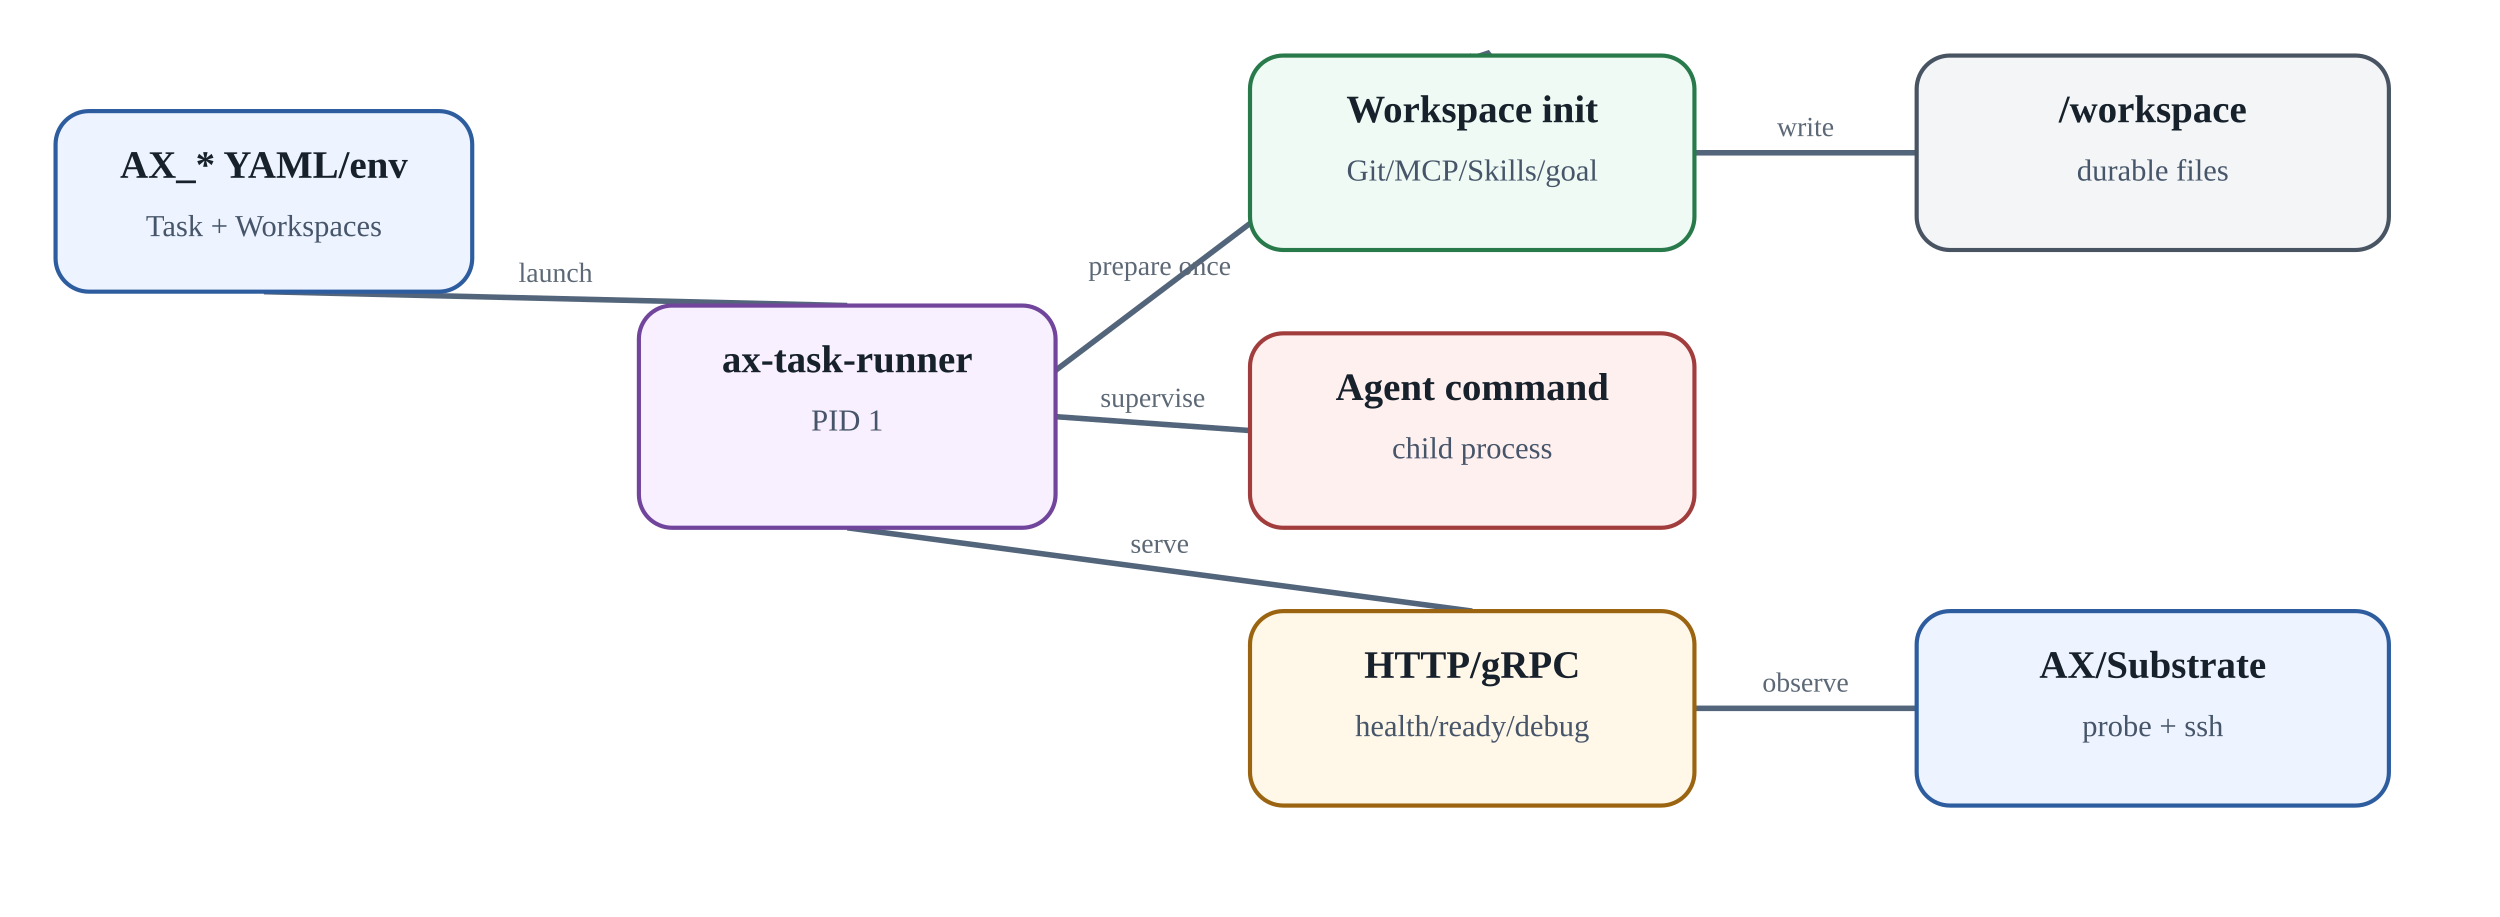
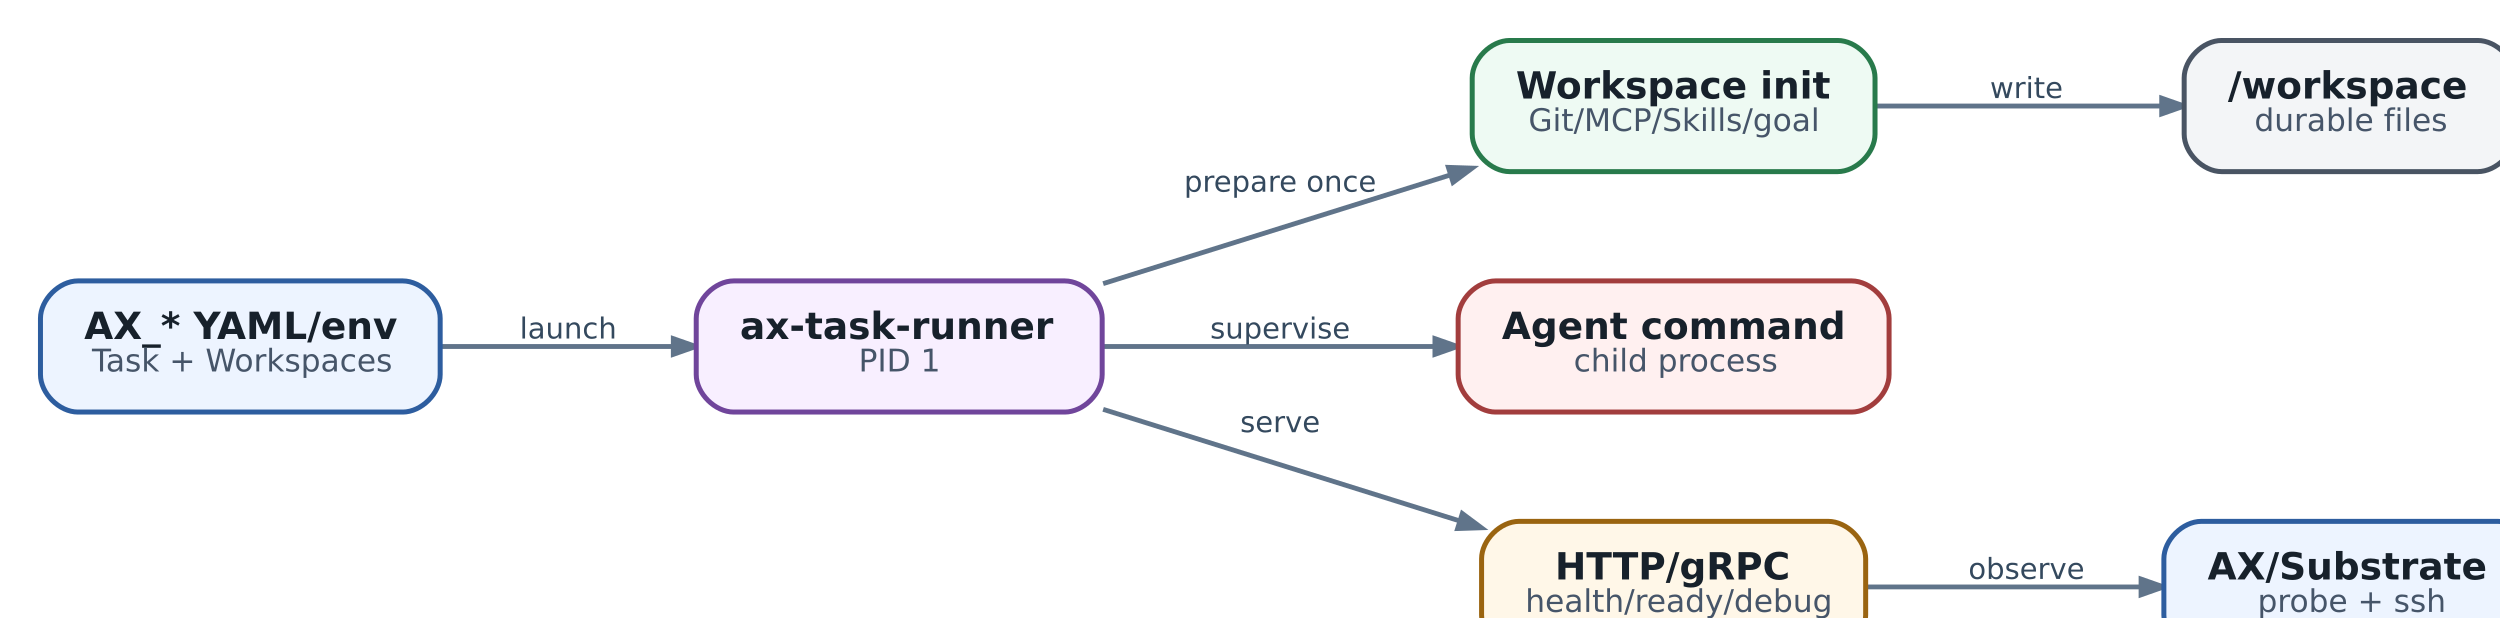
- <svg xmlns="http://www.w3.org/2000/svg" aria-label="Runner contract: почему PID 1 здесь является частью платформенного API" class="diagram" height="330" role="img" viewbox="0 0 900 330" width="900">
-   <defs>
-     <marker id="arrow" markerheight="10" markerunits="strokeWidth" markerwidth="10" orient="auto" refx="8" refy="3">
-       <path d="M0,0 L0,6 L9,3 z" fill="#53657a" />
-     </marker>
-   </defs>
-   <line marker-end="url(#arrow)" stroke="#53657a" stroke-width="2" x1="95.0" x2="305.0" y1="105" y2="110" />
-   <text fill="#5c6875" font-size="10" text-anchor="middle" x="200.0" y="101.5">launch</text>
-   <line marker-end="url(#arrow)" stroke="#53657a" stroke-width="2" x1="305.0" x2="530.0" y1="190" y2="20" />
-   <text fill="#5c6875" font-size="10" text-anchor="middle" x="417.5" y="99.0">prepare once</text>
-   <line marker-end="url(#arrow)" stroke="#53657a" stroke-width="2" x1="610" x2="690" y1="55.0" y2="55.0" />
-   <text fill="#5c6875" font-size="10" text-anchor="middle" x="650.0" y="49.0">write</text>
-   <line marker-end="url(#arrow)" stroke="#53657a" stroke-width="2" x1="380" x2="450" y1="150.0" y2="155.0" />
-   <text fill="#5c6875" font-size="10" text-anchor="middle" x="415.0" y="146.5">supervise</text>
-   <line marker-end="url(#arrow)" stroke="#53657a" stroke-width="2" x1="305.0" x2="530.0" y1="190" y2="220" />
-   <text fill="#5c6875" font-size="10" text-anchor="middle" x="417.5" y="199.0">serve</text>
-   <line marker-end="url(#arrow)" stroke="#53657a" stroke-width="2" x1="610" x2="690" y1="255.0" y2="255.0" />
-   <text fill="#5c6875" font-size="10" text-anchor="middle" x="650.0" y="249.0">observe</text>
-   <rect fill="#edf4ff" height="65" rx="12" ry="12" stroke="#2d5d9f" stroke-width="1.5" width="150" x="20" y="40" />
-   <text fill="#17212b" font-size="14" font-weight="700" text-anchor="middle" x="95.0" y="64">AX_* YAML/env</text>
-   <text fill="#465569" font-size="11" text-anchor="middle" x="95.0" y="85">Task + Workspaces</text>
-   <rect fill="#f8efff" height="80" rx="12" ry="12" stroke="#70459b" stroke-width="1.5" width="150" x="230" y="110" />
-   <text fill="#17212b" font-size="14" font-weight="700" text-anchor="middle" x="305.0" y="134">ax-task-runner</text>
-   <text fill="#465569" font-size="11" text-anchor="middle" x="305.0" y="155">PID 1</text>
-   <rect fill="#eefaf3" height="70" rx="12" ry="12" stroke="#287a4b" stroke-width="1.5" width="160" x="450" y="20" />
-   <text fill="#17212b" font-size="14" font-weight="700" text-anchor="middle" x="530.0" y="44">Workspace init</text>
-   <text fill="#465569" font-size="11" text-anchor="middle" x="530.0" y="65">Git/MCP/Skills/goal</text>
-   <rect fill="#fff0f0" height="70" rx="12" ry="12" stroke="#a23d3d" stroke-width="1.5" width="160" x="450" y="120" />
-   <text fill="#17212b" font-size="14" font-weight="700" text-anchor="middle" x="530.0" y="144">Agent command</text>
-   <text fill="#465569" font-size="11" text-anchor="middle" x="530.0" y="165">child process</text>
-   <rect fill="#fff7e8" height="70" rx="12" ry="12" stroke="#9a6410" stroke-width="1.5" width="160" x="450" y="220" />
-   <text fill="#17212b" font-size="14" font-weight="700" text-anchor="middle" x="530.0" y="244">HTTP/gRPC</text>
-   <text fill="#465569" font-size="11" text-anchor="middle" x="530.0" y="265">health/ready/debug</text>
-   <rect fill="#f3f5f7" height="70" rx="12" ry="12" stroke="#495463" stroke-width="1.5" width="170" x="690" y="20" />
-   <text fill="#17212b" font-size="14" font-weight="700" text-anchor="middle" x="775.0" y="44">/workspace</text>
-   <text fill="#465569" font-size="11" text-anchor="middle" x="775.0" y="65">durable files</text>
-   <rect fill="#edf4ff" height="70" rx="12" ry="12" stroke="#2d5d9f" stroke-width="1.5" width="170" x="690" y="220" />
-   <text fill="#17212b" font-size="14" font-weight="700" text-anchor="middle" x="775.0" y="244">AX/Substrate</text>
-   <text fill="#465569" font-size="11" text-anchor="middle" x="775.0" y="265">probe + ssh</text>
+ <svg xmlns="http://www.w3.org/2000/svg" aria-label="Runner contract: почему PID 1 здесь является частью платформенного API" class="diagram diagram-redrawn" height="221.92" role="img" style="width:100%;height:auto;overflow:visible" viewbox="0.00 0.00 824.92 221.92" width="824.92">
+   <g class="graph" id="graph0" transform="scale(1 1) rotate(0) translate(12.96 208.96)">
+     <g class="edge" id="edge1">
+       <path d="M128.27,-98C151.68,-98 178.38,-98 202.47,-98" fill="none" stroke="#60748a" stroke-width="1.55" />
+       <polygon fill="#60748a" points="202.66,-100.52 209.86,-98 202.66,-95.48 202.66,-100.52" stroke="#60748a" stroke-width="1.55" />
+       <text fill="#34495e" font-family="DejaVu Sans" font-size="9.30" text-anchor="middle" x="169" y="-100.56">launch</text>
+     </g>
+     <g class="edge" id="edge2">
+       <path d="M340.31,-118.13C374.48,-128.82 416.54,-141.99 451.58,-152.96" fill="none" stroke="#60748a" stroke-width="1.55" />
+       <polygon fill="#60748a" points="450.86,-155.37 458.49,-155.12 452.37,-150.56 450.86,-155.37" stroke="#60748a" stroke-width="1.55" />
+       <text fill="#34495e" font-family="DejaVu Sans" font-size="9.30" text-anchor="middle" x="397" y="-147.56">prepare once</text>
+     </g>
+     <g class="edge" id="edge4">
+       <path d="M340.31,-98C372.74,-98 412.27,-98 446.17,-98" fill="none" stroke="#60748a" stroke-width="1.55" />
+       <polygon fill="#60748a" points="446.56,-100.52 453.76,-98 446.56,-95.48 446.56,-100.52" stroke="#60748a" stroke-width="1.55" />
+       <text fill="#34495e" font-family="DejaVu Sans" font-size="9.30" text-anchor="middle" x="397" y="-100.56">supervise</text>
+     </g>
+     <g class="edge" id="edge5">
+       <path d="M340.31,-77.87C375.41,-66.88 418.84,-53.29 454.44,-42.15" fill="none" stroke="#60748a" stroke-width="1.55" />
+       <polygon fill="#60748a" points="455.33,-44.51 461.45,-39.95 453.82,-39.7 455.33,-44.51" stroke="#60748a" stroke-width="1.55" />
+       <text fill="#34495e" font-family="DejaVu Sans" font-size="9.30" text-anchor="middle" x="397" y="-70.56">serve</text>
+     </g>
+     <g class="edge" id="edge3">
+       <path d="M587.78,-175C616.68,-175 650.66,-175 679.04,-175" fill="none" stroke="#60748a" stroke-width="1.55" />
+       <polygon fill="#60748a" points="679.3,-177.52 686.5,-175 679.3,-172.48 679.3,-177.52" stroke="#60748a" stroke-width="1.55" />
+       <text fill="#34495e" font-family="DejaVu Sans" font-size="9.30" text-anchor="middle" x="636" y="-177.56">write</text>
+     </g>
+     <g class="edge" id="edge6">
+       <path d="M584.61,-21C612.01,-21 644.47,-21 672.49,-21" fill="none" stroke="#60748a" stroke-width="1.55" />
+       <polygon fill="#60748a" points="672.69,-23.52 679.89,-21 672.69,-18.48 672.69,-23.52" stroke="#60748a" stroke-width="1.55" />
+       <text fill="#34495e" font-family="DejaVu Sans" font-size="9.30" text-anchor="middle" x="636" y="-23.56">observe</text>
+     </g>
+     <g class="node" id="node1">
+       <path d="M116,-119C116,-119 12,-119 12,-119 6,-119 0,-113 0,-107 0,-107 0,-89 0,-89 0,-83 6,-77 12,-77 12,-77 116,-77 116,-77 122,-77 128,-83 128,-89 128,-89 128,-107 128,-107 128,-113 122,-119 116,-119" fill="#edf4ff" stroke="#2d5d9f" stroke-width="1.6" />
+       <text fill="#17212b" font-family="DejaVu Sans" font-size="12.00" font-weight="bold" text-anchor="start" x="14" y="-100.4">AX_* YAML/env</text>
+       <text fill="#465569" font-family="DejaVu Sans" font-size="10.00" text-anchor="start" x="16.5" y="-90">Task + Workspaces</text>
+     </g>
+     <g class="node" id="node2">
+       <path d="M328,-119C328,-119 222,-119 222,-119 216,-119 210,-113 210,-107 210,-107 210,-89 210,-89 210,-83 216,-77 222,-77 222,-77 328,-77 328,-77 334,-77 340,-83 340,-89 340,-89 340,-107 340,-107 340,-113 334,-119 328,-119" fill="#f8efff" stroke="#70459b" stroke-width="1.6" />
+       <text fill="#17212b" font-family="DejaVu Sans" font-size="12.00" font-weight="bold" text-anchor="start" x="224" y="-100.4">ax-task-runner</text>
+       <text fill="#465569" font-family="DejaVu Sans" font-size="10.00" text-anchor="start" x="262" y="-90">PID 1</text>
+     </g>
+     <g class="node" id="node3">
+       <path d="M575.5,-196C575.5,-196 470.5,-196 470.5,-196 464.5,-196 458.5,-190 458.5,-184 458.5,-184 458.5,-166 458.5,-166 458.5,-160 464.5,-154 470.5,-154 470.5,-154 575.5,-154 575.5,-154 581.5,-154 587.5,-160 587.5,-166 587.5,-166 587.5,-184 587.5,-184 587.5,-190 581.5,-196 575.5,-196" fill="#eefaf3" stroke="#287a4b" stroke-width="1.6" />
+       <text fill="#17212b" font-family="DejaVu Sans" font-size="12.00" font-weight="bold" text-anchor="start" x="472.5" y="-177.4">Workspace init</text>
+       <text fill="#465569" font-family="DejaVu Sans" font-size="10.00" text-anchor="start" x="476.5" y="-167">Git/MCP/Skills/goal</text>
+     </g>
+     <g class="node" id="node4">
+       <path d="M580,-119C580,-119 466,-119 466,-119 460,-119 454,-113 454,-107 454,-107 454,-89 454,-89 454,-83 460,-77 466,-77 466,-77 580,-77 580,-77 586,-77 592,-83 592,-89 592,-89 592,-107 592,-107 592,-113 586,-119 580,-119" fill="#fff0f0" stroke="#a23d3d" stroke-width="1.6" />
+       <text fill="#17212b" font-family="DejaVu Sans" font-size="12.00" font-weight="bold" text-anchor="start" x="468" y="-100.4">Agent command</text>
+       <text fill="#465569" font-family="DejaVu Sans" font-size="10.00" text-anchor="start" x="491" y="-90">child process</text>
+     </g>
+     <g class="node" id="node5">
+       <path d="M572.5,-42C572.5,-42 473.5,-42 473.5,-42 467.5,-42 461.5,-36 461.5,-30 461.5,-30 461.5,-12 461.5,-12 461.5,-6 467.5,0 473.5,0 473.5,0 572.5,0 572.5,0 578.5,0 584.5,-6 584.5,-12 584.5,-12 584.5,-30 584.5,-30 584.5,-36 578.5,-42 572.5,-42" fill="#fff7e8" stroke="#9a6410" stroke-width="1.6" />
+       <text fill="#17212b" font-family="DejaVu Sans" font-size="12.00" font-weight="bold" text-anchor="start" x="485" y="-23.4">HTTP/gRPC</text>
+       <text fill="#465569" font-family="DejaVu Sans" font-size="10.00" text-anchor="start" x="475.5" y="-13">health/ready/debug</text>
+     </g>
+     <g class="node" id="node6">
+       <path d="M780.5,-196C780.5,-196 698.5,-196 698.5,-196 692.5,-196 686.5,-190 686.5,-184 686.5,-184 686.5,-166 686.5,-166 686.5,-160 692.5,-154 698.5,-154 698.5,-154 780.5,-154 780.5,-154 786.5,-154 792.5,-160 792.5,-166 792.5,-166 792.5,-184 792.5,-184 792.5,-190 786.5,-196 780.5,-196" fill="#f3f5f7" stroke="#495463" stroke-width="1.6" />
+       <text fill="#17212b" font-family="DejaVu Sans" font-size="12.00" font-weight="bold" text-anchor="start" x="700.5" y="-177.4">/workspace</text>
+       <text fill="#465569" font-family="DejaVu Sans" font-size="10.00" text-anchor="start" x="709" y="-167">durable files</text>
+     </g>
+     <g class="node" id="node7">
+       <path d="M787,-42C787,-42 692,-42 692,-42 686,-42 680,-36 680,-30 680,-30 680,-12 680,-12 680,-6 686,0 692,0 692,0 787,0 787,0 793,0 799,-6 799,-12 799,-12 799,-30 799,-30 799,-36 793,-42 787,-42" fill="#edf4ff" stroke="#2d5d9f" stroke-width="1.6" />
+       <text fill="#17212b" font-family="DejaVu Sans" font-size="12.00" font-weight="bold" text-anchor="start" x="694" y="-23.4">AX/Substrate</text>
+       <text fill="#465569" font-family="DejaVu Sans" font-size="10.00" text-anchor="start" x="710" y="-13">probe + ssh</text>
+     </g>
+   </g>
</svg>
